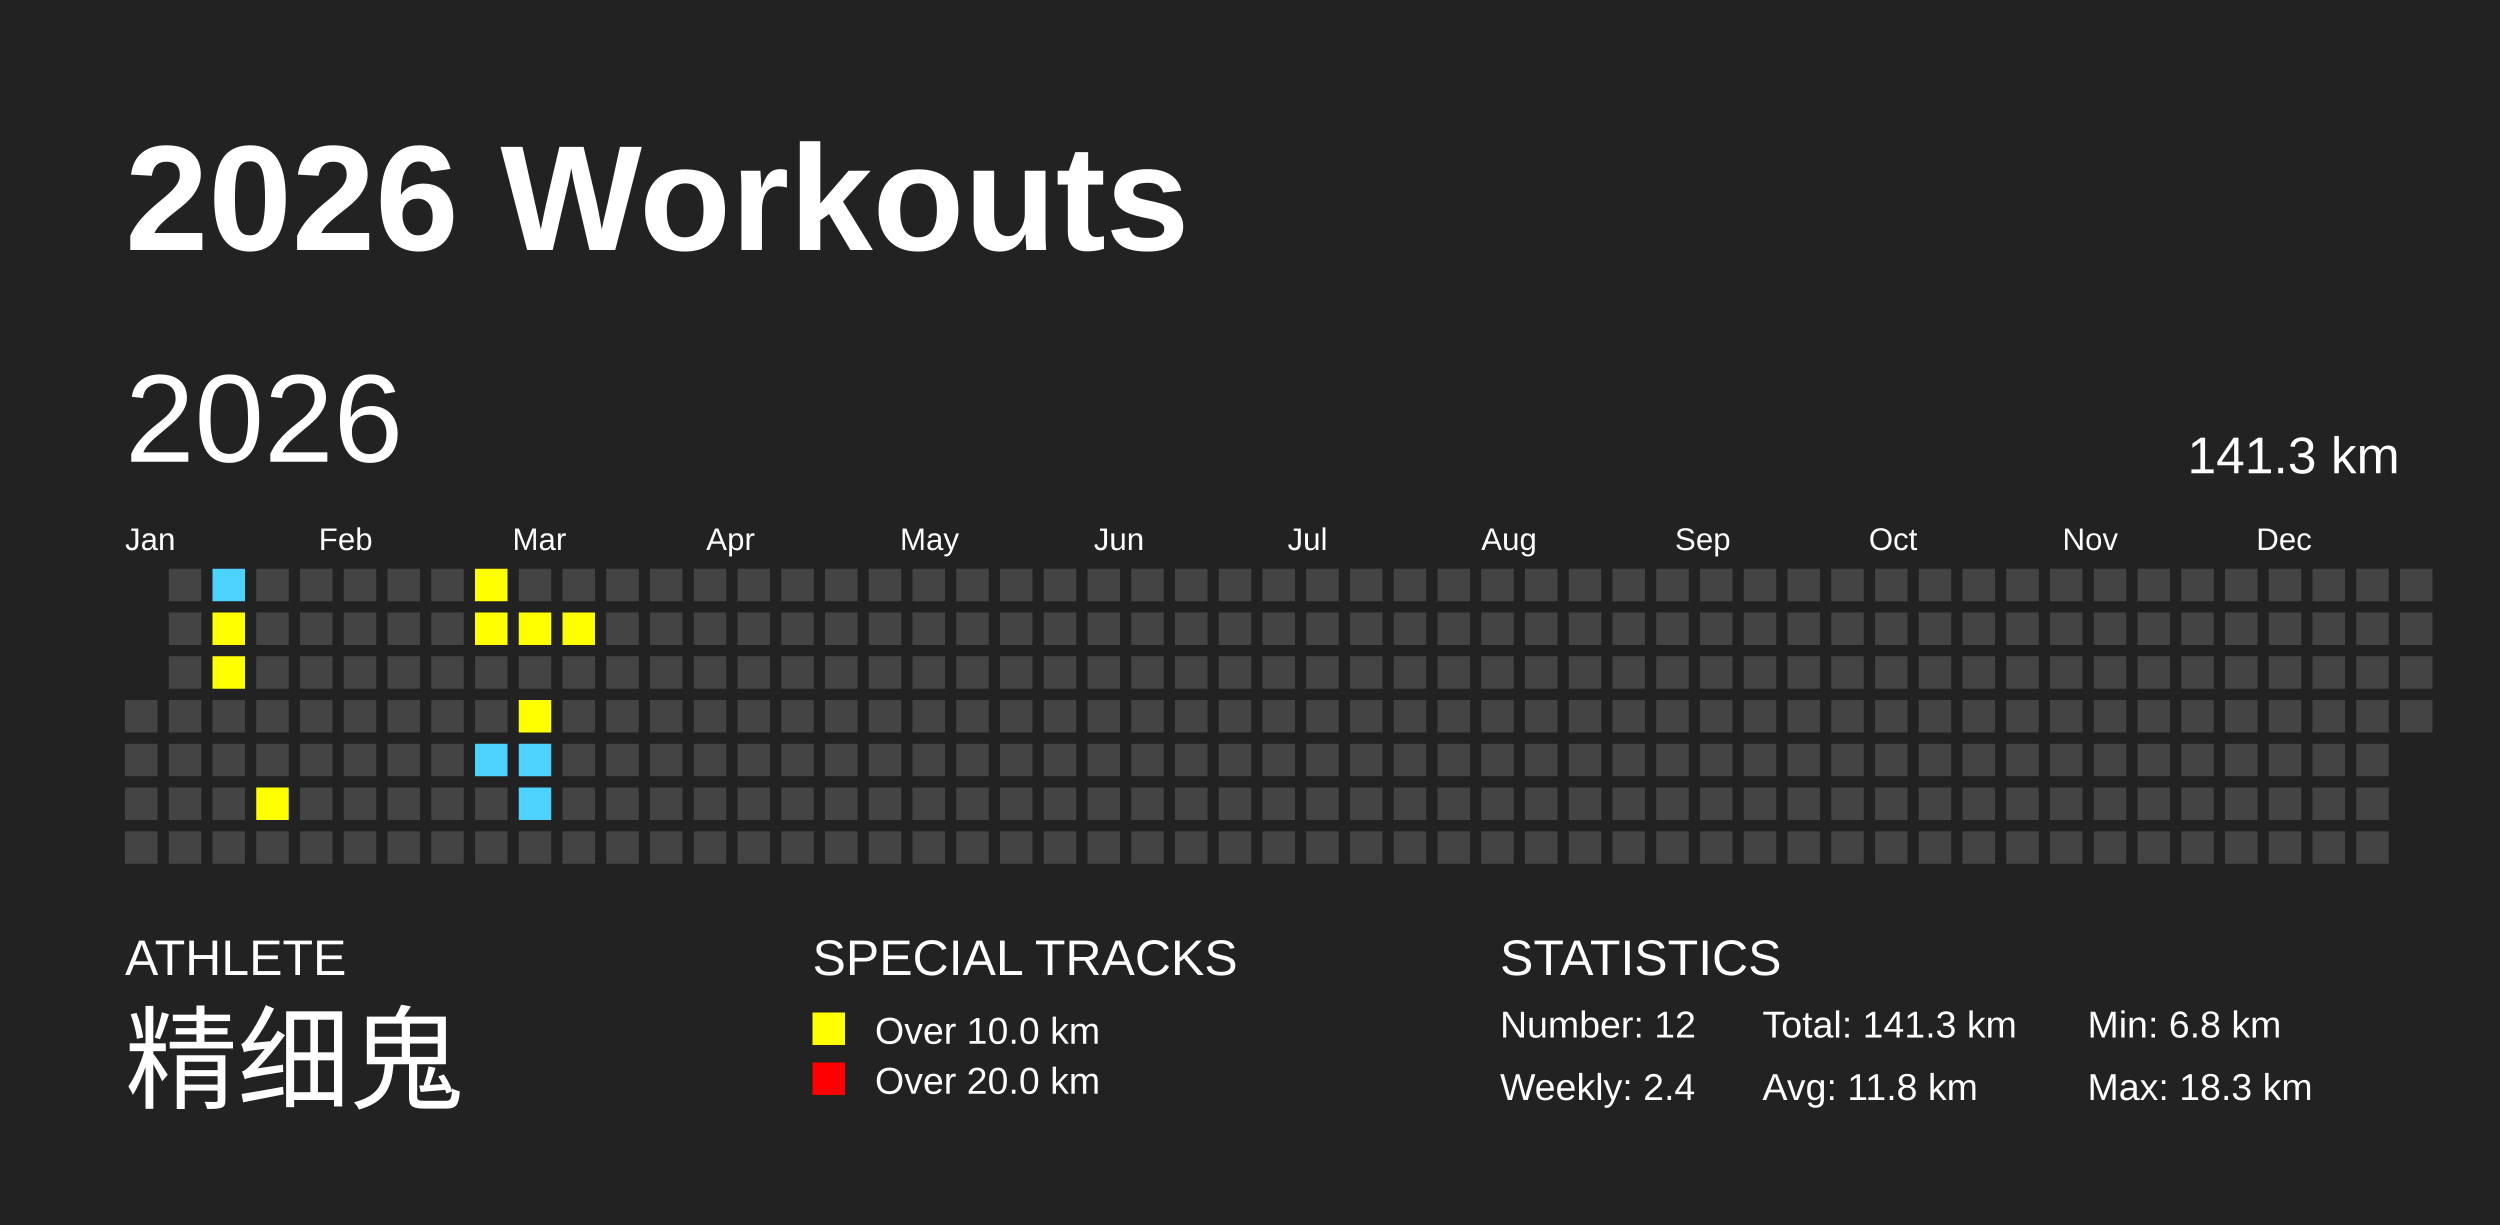
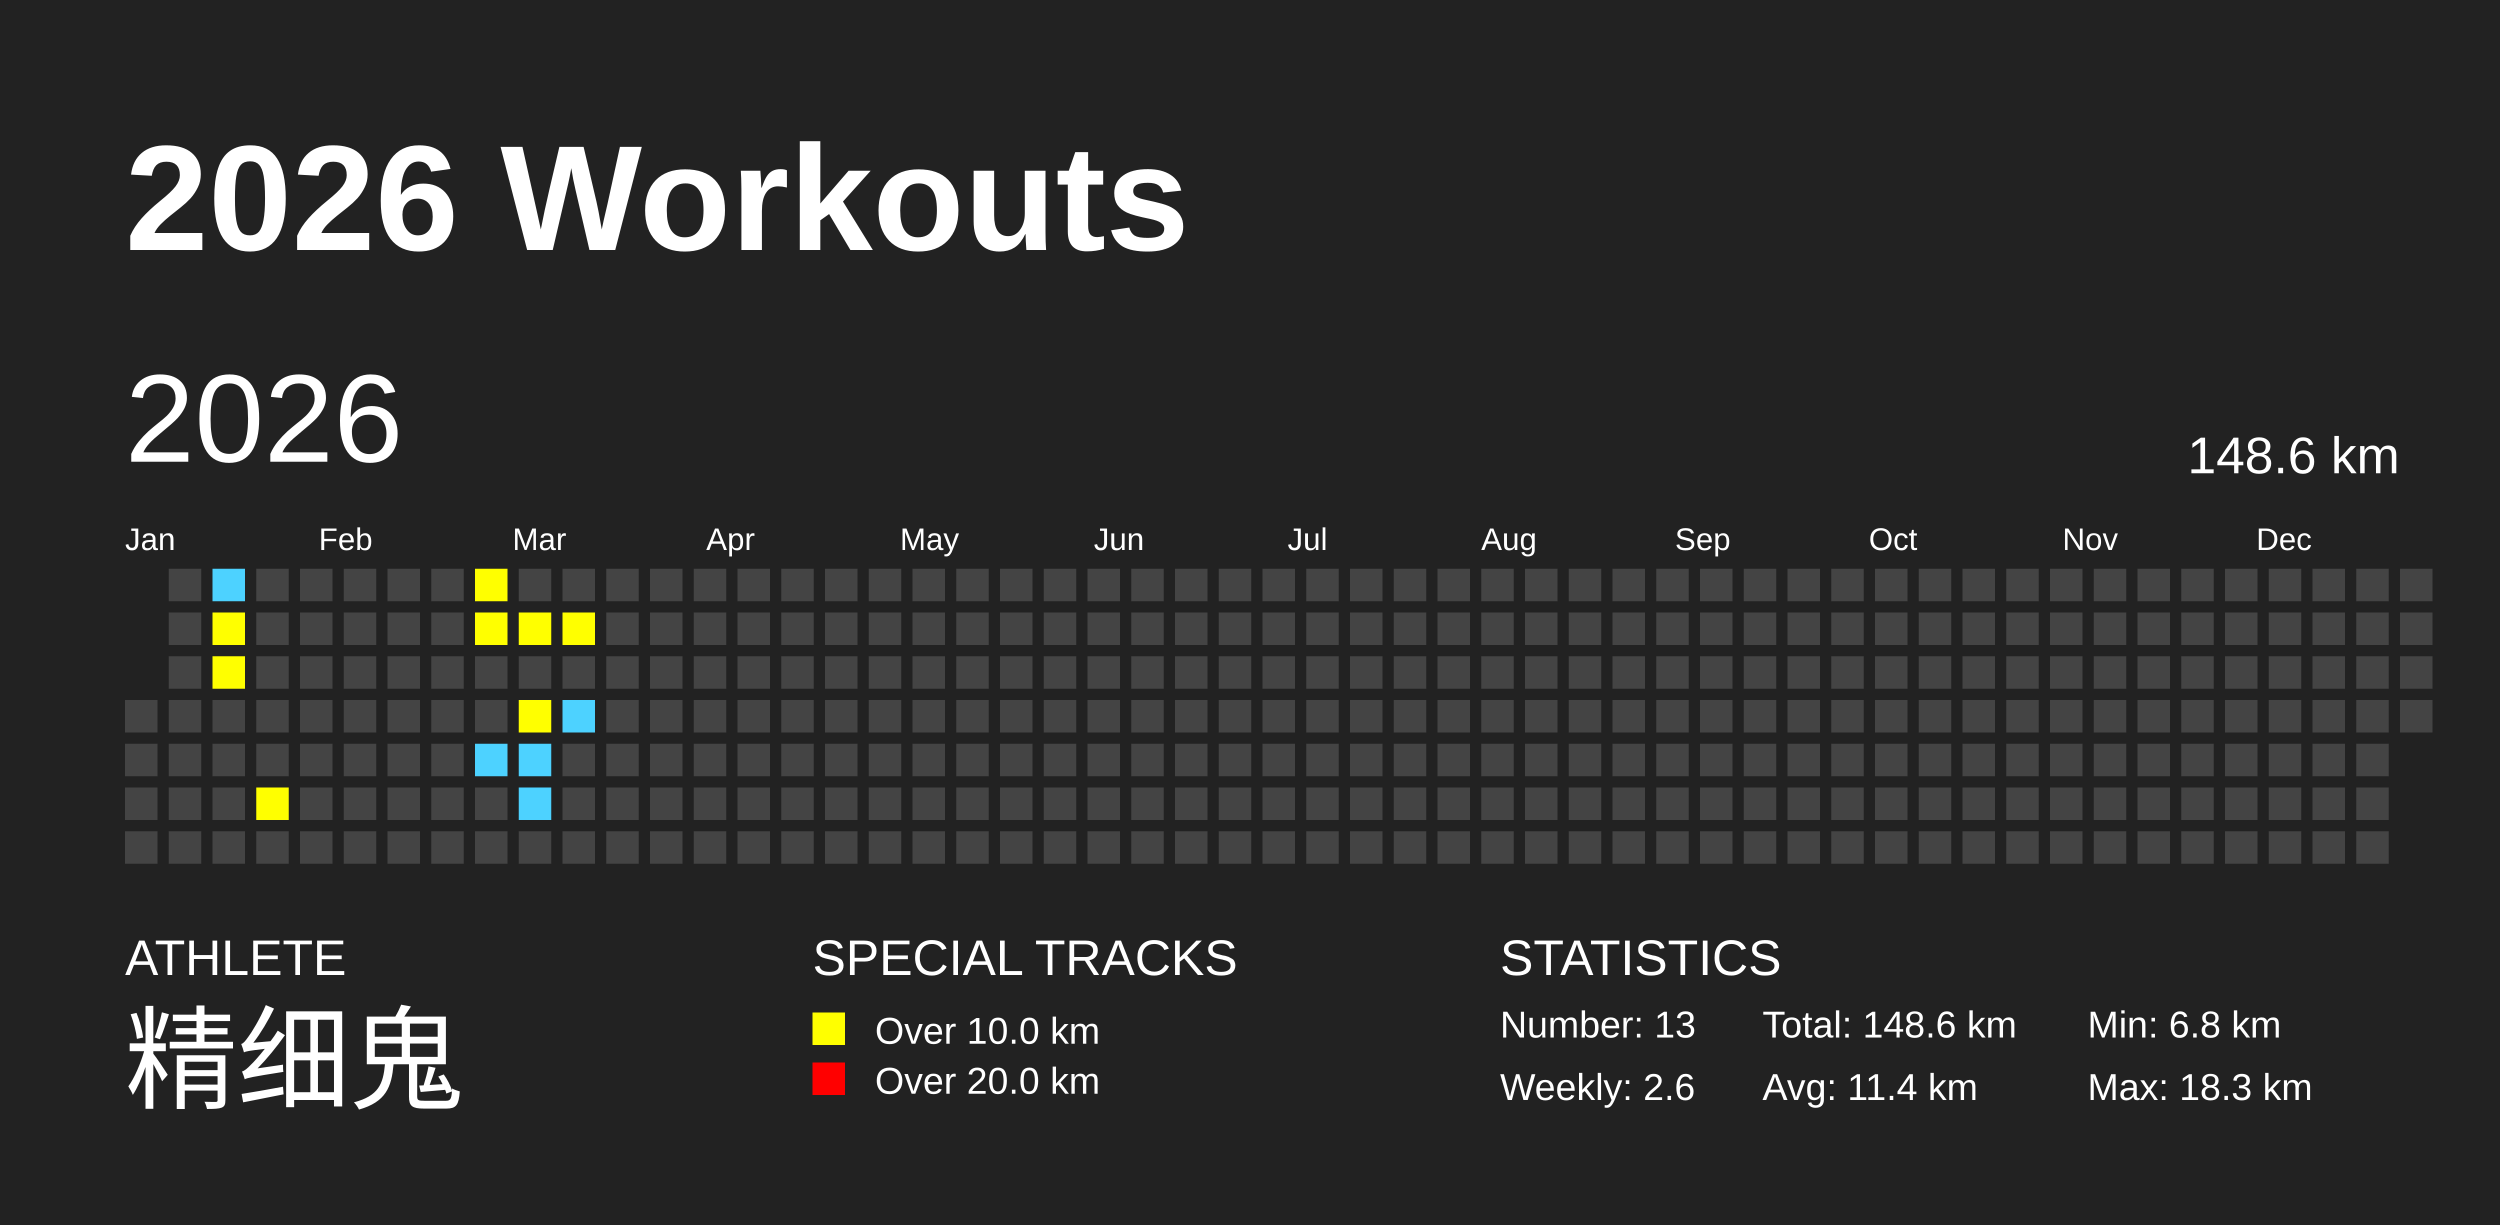
<svg xmlns="http://www.w3.org/2000/svg" baseProfile="full" height="98mm" version="1.1" viewBox="0,0,200,98" width="200mm">
  <defs />
  <rect fill="#222222" height="98" width="200" x="0" y="0" />
  <text fill="#FFFFFF" style="font-size:12px; font-family:Arial; font-weight:bold;" x="10" y="20">2026 Workouts</text>
  <text fill="#FFFFFF" style="font-size:4px; font-family:Arial" x="10" y="78">ATHLETE</text>
  <text fill="#FFFFFF" style="font-size:9px; font-family:Arial" x="10" y="88">精细鬼</text>
  <text fill="#FFFFFF" style="font-size:4px; font-family:Arial" x="65" y="78">SPECIAL TRACKS</text>
  <rect fill="yellow" height="2.6" width="2.6" x="65" y="81" />
  <text fill="#FFFFFF" style="font-size:3px; font-family:Arial" x="70" y="83.5">Over 10.0 km</text>
  <rect fill="red" height="2.6" width="2.6" x="65" y="85" />
  <text fill="#FFFFFF" style="font-size:3px; font-family:Arial" x="70" y="87.5">Over 20.0 km</text>
  <text fill="#FFFFFF" style="font-size:4px; font-family:Arial" x="120" y="78">STATISTICS</text>
-   <text fill="#FFFFFF" style="font-size:3px; font-family:Arial" x="120" y="83">Number: 12</text>
-   <text fill="#FFFFFF" style="font-size:3px; font-family:Arial" x="120" y="88">Weekly: 2.4</text>
-   <text fill="#FFFFFF" style="font-size:3px; font-family:Arial" x="141" y="83">Total: 141.3 km</text>
-   <text fill="#FFFFFF" style="font-size:3px; font-family:Arial" x="141" y="88">Avg: 11.8 km</text>
+   <text fill="#FFFFFF" style="font-size:3px; font-family:Arial" x="120" y="83">Number: 13</text>
+   <text fill="#FFFFFF" style="font-size:3px; font-family:Arial" x="120" y="88">Weekly: 2.6</text>
+   <text fill="#FFFFFF" style="font-size:3px; font-family:Arial" x="141" y="83">Total: 148.6 km</text>
+   <text fill="#FFFFFF" style="font-size:3px; font-family:Arial" x="141" y="88">Avg: 11.4 km</text>
  <text fill="#FFFFFF" style="font-size:3px; font-family:Arial" x="167" y="83">Min: 6.8 km</text>
  <text fill="#FFFFFF" style="font-size:3px; font-family:Arial" x="167" y="88">Max: 18.3 km</text>
  <text dominant-baseline="hanging" fill="#FFFFFF" style="font-size:10.0px; font-family:Arial;" x="10" y="30">2026</text>
-   <text dominant-baseline="hanging" fill="#FFFFFF" style="font-size:4.125px; font-family:Arial;" x="175" y="35">141.3 km</text>
+   <text dominant-baseline="hanging" fill="#FFFFFF" style="font-size:4.125px; font-family:Arial;" x="175" y="35">148.6 km</text>
  <text fill="#FFFFFF" style="font-size:2.5px; font-family:Arial" x="10.0" y="44">Jan</text>
  <text fill="#FFFFFF" style="font-size:2.5px; font-family:Arial" x="25.5" y="44">Feb</text>
  <text fill="#FFFFFF" style="font-size:2.5px; font-family:Arial" x="41.0" y="44">Mar</text>
  <text fill="#FFFFFF" style="font-size:2.5px; font-family:Arial" x="56.5" y="44">Apr</text>
  <text fill="#FFFFFF" style="font-size:2.5px; font-family:Arial" x="72.0" y="44">May</text>
  <text fill="#FFFFFF" style="font-size:2.5px; font-family:Arial" x="87.5" y="44">Jun</text>
  <text fill="#FFFFFF" style="font-size:2.5px; font-family:Arial" x="103.0" y="44">Jul</text>
  <text fill="#FFFFFF" style="font-size:2.5px; font-family:Arial" x="118.5" y="44">Aug</text>
  <text fill="#FFFFFF" style="font-size:2.5px; font-family:Arial" x="134.0" y="44">Sep</text>
  <text fill="#FFFFFF" style="font-size:2.5px; font-family:Arial" x="149.5" y="44">Oct</text>
  <text fill="#FFFFFF" style="font-size:2.5px; font-family:Arial" x="165.0" y="44">Nov</text>
  <text fill="#FFFFFF" style="font-size:2.5px; font-family:Arial" x="180.5" y="44">Dec</text>
  <rect fill="#444444" height="2.6" width="2.6" x="10.0" y="56.0" />
  <rect fill="#444444" height="2.6" width="2.6" x="10.0" y="59.5" />
  <rect fill="#444444" height="2.6" width="2.6" x="10.0" y="63.0" />
  <rect fill="#444444" height="2.6" width="2.6" x="10.0" y="66.5" />
  <rect fill="#444444" height="2.6" width="2.6" x="13.5" y="45.5" />
  <rect fill="#444444" height="2.6" width="2.6" x="13.5" y="49.0" />
  <rect fill="#444444" height="2.6" width="2.6" x="13.5" y="52.5" />
  <rect fill="#444444" height="2.6" width="2.6" x="13.5" y="56.0" />
  <rect fill="#444444" height="2.6" width="2.6" x="13.5" y="59.5" />
  <rect fill="#444444" height="2.6" width="2.6" x="13.5" y="63.0" />
  <rect fill="#444444" height="2.6" width="2.6" x="13.5" y="66.5" />
  <rect fill="#4DD2FF" height="2.6" width="2.6" x="17.0" y="45.5" />
  <rect fill="yellow" height="2.6" width="2.6" x="17.0" y="49.0" />
  <rect fill="yellow" height="2.6" width="2.6" x="17.0" y="52.5" />
  <rect fill="#444444" height="2.6" width="2.6" x="17.0" y="56.0" />
  <rect fill="#444444" height="2.6" width="2.6" x="17.0" y="59.5" />
  <rect fill="#444444" height="2.6" width="2.6" x="17.0" y="63.0" />
  <rect fill="#444444" height="2.6" width="2.6" x="17.0" y="66.5" />
  <rect fill="#444444" height="2.6" width="2.6" x="20.5" y="45.5" />
  <rect fill="#444444" height="2.6" width="2.6" x="20.5" y="49.0" />
  <rect fill="#444444" height="2.6" width="2.6" x="20.5" y="52.5" />
  <rect fill="#444444" height="2.6" width="2.6" x="20.5" y="56.0" />
  <rect fill="#444444" height="2.6" width="2.6" x="20.5" y="59.5" />
  <rect fill="yellow" height="2.6" width="2.6" x="20.5" y="63.0" />
  <rect fill="#444444" height="2.6" width="2.6" x="20.5" y="66.5" />
  <rect fill="#444444" height="2.6" width="2.6" x="24.0" y="45.5" />
  <rect fill="#444444" height="2.6" width="2.6" x="24.0" y="49.0" />
  <rect fill="#444444" height="2.6" width="2.6" x="24.0" y="52.5" />
  <rect fill="#444444" height="2.6" width="2.6" x="24.0" y="56.0" />
  <rect fill="#444444" height="2.6" width="2.6" x="24.0" y="59.5" />
  <rect fill="#444444" height="2.6" width="2.6" x="24.0" y="63.0" />
  <rect fill="#444444" height="2.6" width="2.6" x="24.0" y="66.5" />
  <rect fill="#444444" height="2.6" width="2.6" x="27.5" y="45.5" />
  <rect fill="#444444" height="2.6" width="2.6" x="27.5" y="49.0" />
  <rect fill="#444444" height="2.6" width="2.6" x="27.5" y="52.5" />
  <rect fill="#444444" height="2.6" width="2.6" x="27.5" y="56.0" />
  <rect fill="#444444" height="2.6" width="2.6" x="27.5" y="59.5" />
  <rect fill="#444444" height="2.6" width="2.6" x="27.5" y="63.0" />
  <rect fill="#444444" height="2.6" width="2.6" x="27.5" y="66.5" />
  <rect fill="#444444" height="2.6" width="2.6" x="31.0" y="45.5" />
  <rect fill="#444444" height="2.6" width="2.6" x="31.0" y="49.0" />
  <rect fill="#444444" height="2.6" width="2.6" x="31.0" y="52.5" />
  <rect fill="#444444" height="2.6" width="2.6" x="31.0" y="56.0" />
  <rect fill="#444444" height="2.6" width="2.6" x="31.0" y="59.5" />
  <rect fill="#444444" height="2.6" width="2.6" x="31.0" y="63.0" />
  <rect fill="#444444" height="2.6" width="2.6" x="31.0" y="66.5" />
  <rect fill="#444444" height="2.6" width="2.6" x="34.5" y="45.5" />
  <rect fill="#444444" height="2.6" width="2.6" x="34.5" y="49.0" />
  <rect fill="#444444" height="2.6" width="2.6" x="34.5" y="52.5" />
  <rect fill="#444444" height="2.6" width="2.6" x="34.5" y="56.0" />
  <rect fill="#444444" height="2.6" width="2.6" x="34.5" y="59.5" />
  <rect fill="#444444" height="2.6" width="2.6" x="34.5" y="63.0" />
  <rect fill="#444444" height="2.6" width="2.6" x="34.5" y="66.5" />
  <rect fill="yellow" height="2.6" width="2.6" x="38.0" y="45.5" />
  <rect fill="yellow" height="2.6" width="2.6" x="38.0" y="49.0" />
  <rect fill="#444444" height="2.6" width="2.6" x="38.0" y="52.5" />
  <rect fill="#444444" height="2.6" width="2.6" x="38.0" y="56.0" />
  <rect fill="#4DD2FF" height="2.6" width="2.6" x="38.0" y="59.5" />
  <rect fill="#444444" height="2.6" width="2.6" x="38.0" y="63.0" />
  <rect fill="#444444" height="2.6" width="2.6" x="38.0" y="66.5" />
  <rect fill="#444444" height="2.6" width="2.6" x="41.5" y="45.5" />
  <rect fill="yellow" height="2.6" width="2.6" x="41.5" y="49.0" />
  <rect fill="#444444" height="2.6" width="2.6" x="41.5" y="52.5" />
  <rect fill="yellow" height="2.6" width="2.6" x="41.5" y="56.0" />
  <rect fill="#4DD2FF" height="2.6" width="2.6" x="41.5" y="59.5" />
  <rect fill="#4DD2FF" height="2.6" width="2.6" x="41.5" y="63.0" />
  <rect fill="#444444" height="2.6" width="2.6" x="41.5" y="66.5" />
  <rect fill="#444444" height="2.6" width="2.6" x="45.0" y="45.5" />
  <rect fill="yellow" height="2.6" width="2.6" x="45.0" y="49.0" />
  <rect fill="#444444" height="2.6" width="2.6" x="45.0" y="52.5" />
-   <rect fill="#444444" height="2.6" width="2.6" x="45.0" y="56.0" />
+   <rect fill="#4DD2FF" height="2.6" width="2.6" x="45.0" y="56.0" />
  <rect fill="#444444" height="2.6" width="2.6" x="45.0" y="59.5" />
  <rect fill="#444444" height="2.6" width="2.6" x="45.0" y="63.0" />
  <rect fill="#444444" height="2.6" width="2.6" x="45.0" y="66.5" />
  <rect fill="#444444" height="2.6" width="2.6" x="48.5" y="45.5" />
  <rect fill="#444444" height="2.6" width="2.6" x="48.5" y="49.0" />
  <rect fill="#444444" height="2.6" width="2.6" x="48.5" y="52.5" />
  <rect fill="#444444" height="2.6" width="2.6" x="48.5" y="56.0" />
  <rect fill="#444444" height="2.6" width="2.6" x="48.5" y="59.5" />
  <rect fill="#444444" height="2.6" width="2.6" x="48.5" y="63.0" />
  <rect fill="#444444" height="2.6" width="2.6" x="48.5" y="66.5" />
  <rect fill="#444444" height="2.6" width="2.6" x="52.0" y="45.5" />
  <rect fill="#444444" height="2.6" width="2.6" x="52.0" y="49.0" />
  <rect fill="#444444" height="2.6" width="2.6" x="52.0" y="52.5" />
  <rect fill="#444444" height="2.6" width="2.6" x="52.0" y="56.0" />
  <rect fill="#444444" height="2.6" width="2.6" x="52.0" y="59.5" />
  <rect fill="#444444" height="2.6" width="2.6" x="52.0" y="63.0" />
  <rect fill="#444444" height="2.6" width="2.6" x="52.0" y="66.5" />
  <rect fill="#444444" height="2.6" width="2.6" x="55.5" y="45.5" />
  <rect fill="#444444" height="2.6" width="2.6" x="55.5" y="49.0" />
  <rect fill="#444444" height="2.6" width="2.6" x="55.5" y="52.5" />
  <rect fill="#444444" height="2.6" width="2.6" x="55.5" y="56.0" />
  <rect fill="#444444" height="2.6" width="2.6" x="55.5" y="59.5" />
  <rect fill="#444444" height="2.6" width="2.6" x="55.5" y="63.0" />
  <rect fill="#444444" height="2.6" width="2.6" x="55.5" y="66.5" />
  <rect fill="#444444" height="2.6" width="2.6" x="59.0" y="45.5" />
  <rect fill="#444444" height="2.6" width="2.6" x="59.0" y="49.0" />
  <rect fill="#444444" height="2.6" width="2.6" x="59.0" y="52.5" />
  <rect fill="#444444" height="2.6" width="2.6" x="59.0" y="56.0" />
  <rect fill="#444444" height="2.6" width="2.6" x="59.0" y="59.5" />
  <rect fill="#444444" height="2.6" width="2.6" x="59.0" y="63.0" />
  <rect fill="#444444" height="2.6" width="2.6" x="59.0" y="66.5" />
  <rect fill="#444444" height="2.6" width="2.6" x="62.5" y="45.5" />
  <rect fill="#444444" height="2.6" width="2.6" x="62.5" y="49.0" />
  <rect fill="#444444" height="2.6" width="2.6" x="62.5" y="52.5" />
  <rect fill="#444444" height="2.6" width="2.6" x="62.5" y="56.0" />
  <rect fill="#444444" height="2.6" width="2.6" x="62.5" y="59.5" />
  <rect fill="#444444" height="2.6" width="2.6" x="62.5" y="63.0" />
  <rect fill="#444444" height="2.6" width="2.6" x="62.5" y="66.5" />
  <rect fill="#444444" height="2.6" width="2.6" x="66.0" y="45.5" />
  <rect fill="#444444" height="2.6" width="2.6" x="66.0" y="49.0" />
  <rect fill="#444444" height="2.6" width="2.6" x="66.0" y="52.5" />
  <rect fill="#444444" height="2.6" width="2.6" x="66.0" y="56.0" />
  <rect fill="#444444" height="2.6" width="2.6" x="66.0" y="59.5" />
  <rect fill="#444444" height="2.6" width="2.6" x="66.0" y="63.0" />
  <rect fill="#444444" height="2.6" width="2.6" x="66.0" y="66.5" />
  <rect fill="#444444" height="2.6" width="2.6" x="69.5" y="45.5" />
  <rect fill="#444444" height="2.6" width="2.6" x="69.5" y="49.0" />
  <rect fill="#444444" height="2.6" width="2.6" x="69.5" y="52.5" />
  <rect fill="#444444" height="2.6" width="2.6" x="69.5" y="56.0" />
  <rect fill="#444444" height="2.6" width="2.6" x="69.5" y="59.5" />
  <rect fill="#444444" height="2.6" width="2.6" x="69.5" y="63.0" />
  <rect fill="#444444" height="2.6" width="2.6" x="69.5" y="66.5" />
  <rect fill="#444444" height="2.6" width="2.6" x="73.0" y="45.5" />
  <rect fill="#444444" height="2.6" width="2.6" x="73.0" y="49.0" />
  <rect fill="#444444" height="2.6" width="2.6" x="73.0" y="52.5" />
  <rect fill="#444444" height="2.6" width="2.6" x="73.0" y="56.0" />
  <rect fill="#444444" height="2.6" width="2.6" x="73.0" y="59.5" />
  <rect fill="#444444" height="2.6" width="2.6" x="73.0" y="63.0" />
  <rect fill="#444444" height="2.6" width="2.6" x="73.0" y="66.5" />
  <rect fill="#444444" height="2.6" width="2.6" x="76.5" y="45.5" />
  <rect fill="#444444" height="2.6" width="2.6" x="76.5" y="49.0" />
  <rect fill="#444444" height="2.6" width="2.6" x="76.5" y="52.5" />
  <rect fill="#444444" height="2.6" width="2.6" x="76.5" y="56.0" />
  <rect fill="#444444" height="2.6" width="2.6" x="76.5" y="59.5" />
  <rect fill="#444444" height="2.6" width="2.6" x="76.5" y="63.0" />
  <rect fill="#444444" height="2.6" width="2.6" x="76.5" y="66.5" />
  <rect fill="#444444" height="2.6" width="2.6" x="80.0" y="45.5" />
  <rect fill="#444444" height="2.6" width="2.6" x="80.0" y="49.0" />
  <rect fill="#444444" height="2.6" width="2.6" x="80.0" y="52.5" />
  <rect fill="#444444" height="2.6" width="2.6" x="80.0" y="56.0" />
  <rect fill="#444444" height="2.6" width="2.6" x="80.0" y="59.5" />
  <rect fill="#444444" height="2.6" width="2.6" x="80.0" y="63.0" />
  <rect fill="#444444" height="2.6" width="2.6" x="80.0" y="66.5" />
  <rect fill="#444444" height="2.6" width="2.6" x="83.5" y="45.5" />
  <rect fill="#444444" height="2.6" width="2.6" x="83.5" y="49.0" />
  <rect fill="#444444" height="2.6" width="2.6" x="83.5" y="52.5" />
  <rect fill="#444444" height="2.6" width="2.6" x="83.5" y="56.0" />
  <rect fill="#444444" height="2.6" width="2.6" x="83.5" y="59.5" />
  <rect fill="#444444" height="2.6" width="2.6" x="83.5" y="63.0" />
  <rect fill="#444444" height="2.6" width="2.6" x="83.5" y="66.5" />
  <rect fill="#444444" height="2.6" width="2.6" x="87.0" y="45.5" />
  <rect fill="#444444" height="2.6" width="2.6" x="87.0" y="49.0" />
  <rect fill="#444444" height="2.6" width="2.6" x="87.0" y="52.5" />
  <rect fill="#444444" height="2.6" width="2.6" x="87.0" y="56.0" />
  <rect fill="#444444" height="2.6" width="2.6" x="87.0" y="59.5" />
  <rect fill="#444444" height="2.6" width="2.6" x="87.0" y="63.0" />
  <rect fill="#444444" height="2.6" width="2.6" x="87.0" y="66.5" />
  <rect fill="#444444" height="2.6" width="2.6" x="90.5" y="45.5" />
  <rect fill="#444444" height="2.6" width="2.6" x="90.5" y="49.0" />
  <rect fill="#444444" height="2.6" width="2.6" x="90.5" y="52.5" />
  <rect fill="#444444" height="2.6" width="2.6" x="90.5" y="56.0" />
  <rect fill="#444444" height="2.6" width="2.6" x="90.5" y="59.5" />
  <rect fill="#444444" height="2.6" width="2.6" x="90.5" y="63.0" />
  <rect fill="#444444" height="2.6" width="2.6" x="90.5" y="66.5" />
  <rect fill="#444444" height="2.6" width="2.6" x="94.0" y="45.5" />
  <rect fill="#444444" height="2.6" width="2.6" x="94.0" y="49.0" />
  <rect fill="#444444" height="2.6" width="2.6" x="94.0" y="52.5" />
  <rect fill="#444444" height="2.6" width="2.6" x="94.0" y="56.0" />
  <rect fill="#444444" height="2.6" width="2.6" x="94.0" y="59.5" />
  <rect fill="#444444" height="2.6" width="2.6" x="94.0" y="63.0" />
  <rect fill="#444444" height="2.6" width="2.6" x="94.0" y="66.5" />
  <rect fill="#444444" height="2.6" width="2.6" x="97.5" y="45.5" />
  <rect fill="#444444" height="2.6" width="2.6" x="97.5" y="49.0" />
  <rect fill="#444444" height="2.6" width="2.6" x="97.5" y="52.5" />
  <rect fill="#444444" height="2.6" width="2.6" x="97.5" y="56.0" />
  <rect fill="#444444" height="2.6" width="2.6" x="97.5" y="59.5" />
  <rect fill="#444444" height="2.6" width="2.6" x="97.5" y="63.0" />
  <rect fill="#444444" height="2.6" width="2.6" x="97.5" y="66.5" />
  <rect fill="#444444" height="2.6" width="2.6" x="101.0" y="45.5" />
  <rect fill="#444444" height="2.6" width="2.6" x="101.0" y="49.0" />
  <rect fill="#444444" height="2.6" width="2.6" x="101.0" y="52.5" />
  <rect fill="#444444" height="2.6" width="2.6" x="101.0" y="56.0" />
  <rect fill="#444444" height="2.6" width="2.6" x="101.0" y="59.5" />
  <rect fill="#444444" height="2.6" width="2.6" x="101.0" y="63.0" />
  <rect fill="#444444" height="2.6" width="2.6" x="101.0" y="66.5" />
  <rect fill="#444444" height="2.6" width="2.6" x="104.5" y="45.5" />
  <rect fill="#444444" height="2.6" width="2.6" x="104.5" y="49.0" />
  <rect fill="#444444" height="2.6" width="2.6" x="104.5" y="52.5" />
  <rect fill="#444444" height="2.6" width="2.6" x="104.5" y="56.0" />
  <rect fill="#444444" height="2.6" width="2.6" x="104.5" y="59.5" />
  <rect fill="#444444" height="2.6" width="2.6" x="104.5" y="63.0" />
  <rect fill="#444444" height="2.6" width="2.6" x="104.5" y="66.5" />
  <rect fill="#444444" height="2.6" width="2.6" x="108.0" y="45.5" />
  <rect fill="#444444" height="2.6" width="2.6" x="108.0" y="49.0" />
  <rect fill="#444444" height="2.6" width="2.6" x="108.0" y="52.5" />
  <rect fill="#444444" height="2.6" width="2.6" x="108.0" y="56.0" />
  <rect fill="#444444" height="2.6" width="2.6" x="108.0" y="59.5" />
  <rect fill="#444444" height="2.6" width="2.6" x="108.0" y="63.0" />
  <rect fill="#444444" height="2.6" width="2.6" x="108.0" y="66.5" />
  <rect fill="#444444" height="2.6" width="2.6" x="111.5" y="45.5" />
  <rect fill="#444444" height="2.6" width="2.6" x="111.5" y="49.0" />
  <rect fill="#444444" height="2.6" width="2.6" x="111.5" y="52.5" />
  <rect fill="#444444" height="2.6" width="2.6" x="111.5" y="56.0" />
  <rect fill="#444444" height="2.6" width="2.6" x="111.5" y="59.5" />
  <rect fill="#444444" height="2.6" width="2.6" x="111.5" y="63.0" />
  <rect fill="#444444" height="2.6" width="2.6" x="111.5" y="66.5" />
  <rect fill="#444444" height="2.6" width="2.6" x="115.0" y="45.5" />
  <rect fill="#444444" height="2.6" width="2.6" x="115.0" y="49.0" />
  <rect fill="#444444" height="2.6" width="2.6" x="115.0" y="52.5" />
  <rect fill="#444444" height="2.6" width="2.6" x="115.0" y="56.0" />
  <rect fill="#444444" height="2.6" width="2.6" x="115.0" y="59.5" />
  <rect fill="#444444" height="2.6" width="2.6" x="115.0" y="63.0" />
  <rect fill="#444444" height="2.6" width="2.6" x="115.0" y="66.5" />
  <rect fill="#444444" height="2.6" width="2.6" x="118.5" y="45.5" />
  <rect fill="#444444" height="2.6" width="2.6" x="118.5" y="49.0" />
  <rect fill="#444444" height="2.6" width="2.6" x="118.5" y="52.5" />
  <rect fill="#444444" height="2.6" width="2.6" x="118.5" y="56.0" />
  <rect fill="#444444" height="2.6" width="2.6" x="118.5" y="59.5" />
  <rect fill="#444444" height="2.6" width="2.6" x="118.5" y="63.0" />
  <rect fill="#444444" height="2.6" width="2.6" x="118.5" y="66.5" />
  <rect fill="#444444" height="2.6" width="2.6" x="122.0" y="45.5" />
  <rect fill="#444444" height="2.6" width="2.6" x="122.0" y="49.0" />
  <rect fill="#444444" height="2.6" width="2.6" x="122.0" y="52.5" />
  <rect fill="#444444" height="2.6" width="2.6" x="122.0" y="56.0" />
  <rect fill="#444444" height="2.6" width="2.6" x="122.0" y="59.5" />
  <rect fill="#444444" height="2.6" width="2.6" x="122.0" y="63.0" />
  <rect fill="#444444" height="2.6" width="2.6" x="122.0" y="66.5" />
  <rect fill="#444444" height="2.6" width="2.6" x="125.5" y="45.5" />
  <rect fill="#444444" height="2.6" width="2.6" x="125.5" y="49.0" />
  <rect fill="#444444" height="2.6" width="2.6" x="125.5" y="52.5" />
  <rect fill="#444444" height="2.6" width="2.6" x="125.5" y="56.0" />
  <rect fill="#444444" height="2.6" width="2.6" x="125.5" y="59.5" />
  <rect fill="#444444" height="2.6" width="2.6" x="125.5" y="63.0" />
  <rect fill="#444444" height="2.6" width="2.6" x="125.5" y="66.5" />
  <rect fill="#444444" height="2.6" width="2.6" x="129.0" y="45.5" />
  <rect fill="#444444" height="2.6" width="2.6" x="129.0" y="49.0" />
  <rect fill="#444444" height="2.6" width="2.6" x="129.0" y="52.5" />
  <rect fill="#444444" height="2.6" width="2.6" x="129.0" y="56.0" />
  <rect fill="#444444" height="2.6" width="2.6" x="129.0" y="59.5" />
  <rect fill="#444444" height="2.6" width="2.6" x="129.0" y="63.0" />
  <rect fill="#444444" height="2.6" width="2.6" x="129.0" y="66.5" />
  <rect fill="#444444" height="2.6" width="2.6" x="132.5" y="45.5" />
  <rect fill="#444444" height="2.6" width="2.6" x="132.5" y="49.0" />
  <rect fill="#444444" height="2.6" width="2.6" x="132.5" y="52.5" />
  <rect fill="#444444" height="2.6" width="2.6" x="132.5" y="56.0" />
  <rect fill="#444444" height="2.6" width="2.6" x="132.5" y="59.5" />
  <rect fill="#444444" height="2.6" width="2.6" x="132.5" y="63.0" />
  <rect fill="#444444" height="2.6" width="2.6" x="132.5" y="66.5" />
  <rect fill="#444444" height="2.6" width="2.6" x="136.0" y="45.5" />
  <rect fill="#444444" height="2.6" width="2.6" x="136.0" y="49.0" />
  <rect fill="#444444" height="2.6" width="2.6" x="136.0" y="52.5" />
  <rect fill="#444444" height="2.6" width="2.6" x="136.0" y="56.0" />
  <rect fill="#444444" height="2.6" width="2.6" x="136.0" y="59.5" />
  <rect fill="#444444" height="2.6" width="2.6" x="136.0" y="63.0" />
  <rect fill="#444444" height="2.6" width="2.6" x="136.0" y="66.5" />
  <rect fill="#444444" height="2.6" width="2.6" x="139.5" y="45.5" />
  <rect fill="#444444" height="2.6" width="2.6" x="139.5" y="49.0" />
  <rect fill="#444444" height="2.6" width="2.6" x="139.5" y="52.5" />
  <rect fill="#444444" height="2.6" width="2.6" x="139.5" y="56.0" />
  <rect fill="#444444" height="2.6" width="2.6" x="139.5" y="59.5" />
  <rect fill="#444444" height="2.6" width="2.6" x="139.5" y="63.0" />
  <rect fill="#444444" height="2.6" width="2.6" x="139.5" y="66.5" />
  <rect fill="#444444" height="2.6" width="2.6" x="143.0" y="45.5" />
  <rect fill="#444444" height="2.6" width="2.6" x="143.0" y="49.0" />
  <rect fill="#444444" height="2.6" width="2.6" x="143.0" y="52.5" />
  <rect fill="#444444" height="2.6" width="2.6" x="143.0" y="56.0" />
  <rect fill="#444444" height="2.6" width="2.6" x="143.0" y="59.5" />
  <rect fill="#444444" height="2.6" width="2.6" x="143.0" y="63.0" />
  <rect fill="#444444" height="2.6" width="2.6" x="143.0" y="66.5" />
  <rect fill="#444444" height="2.6" width="2.6" x="146.5" y="45.5" />
  <rect fill="#444444" height="2.6" width="2.6" x="146.5" y="49.0" />
  <rect fill="#444444" height="2.6" width="2.6" x="146.5" y="52.5" />
  <rect fill="#444444" height="2.6" width="2.6" x="146.5" y="56.0" />
  <rect fill="#444444" height="2.6" width="2.6" x="146.5" y="59.5" />
  <rect fill="#444444" height="2.6" width="2.6" x="146.5" y="63.0" />
  <rect fill="#444444" height="2.6" width="2.6" x="146.5" y="66.5" />
  <rect fill="#444444" height="2.6" width="2.6" x="150.0" y="45.5" />
  <rect fill="#444444" height="2.6" width="2.6" x="150.0" y="49.0" />
  <rect fill="#444444" height="2.6" width="2.6" x="150.0" y="52.5" />
  <rect fill="#444444" height="2.6" width="2.6" x="150.0" y="56.0" />
  <rect fill="#444444" height="2.6" width="2.6" x="150.0" y="59.5" />
  <rect fill="#444444" height="2.6" width="2.6" x="150.0" y="63.0" />
  <rect fill="#444444" height="2.6" width="2.6" x="150.0" y="66.5" />
  <rect fill="#444444" height="2.6" width="2.6" x="153.5" y="45.5" />
  <rect fill="#444444" height="2.6" width="2.6" x="153.5" y="49.0" />
  <rect fill="#444444" height="2.6" width="2.6" x="153.5" y="52.5" />
  <rect fill="#444444" height="2.6" width="2.6" x="153.5" y="56.0" />
  <rect fill="#444444" height="2.6" width="2.6" x="153.5" y="59.5" />
  <rect fill="#444444" height="2.6" width="2.6" x="153.5" y="63.0" />
  <rect fill="#444444" height="2.6" width="2.6" x="153.5" y="66.5" />
  <rect fill="#444444" height="2.6" width="2.6" x="157.0" y="45.5" />
  <rect fill="#444444" height="2.6" width="2.6" x="157.0" y="49.0" />
  <rect fill="#444444" height="2.6" width="2.6" x="157.0" y="52.5" />
  <rect fill="#444444" height="2.6" width="2.6" x="157.0" y="56.0" />
  <rect fill="#444444" height="2.6" width="2.6" x="157.0" y="59.5" />
  <rect fill="#444444" height="2.6" width="2.6" x="157.0" y="63.0" />
  <rect fill="#444444" height="2.6" width="2.6" x="157.0" y="66.5" />
  <rect fill="#444444" height="2.6" width="2.6" x="160.5" y="45.5" />
  <rect fill="#444444" height="2.6" width="2.6" x="160.5" y="49.0" />
  <rect fill="#444444" height="2.6" width="2.6" x="160.5" y="52.5" />
  <rect fill="#444444" height="2.6" width="2.6" x="160.5" y="56.0" />
  <rect fill="#444444" height="2.6" width="2.6" x="160.5" y="59.5" />
  <rect fill="#444444" height="2.6" width="2.6" x="160.5" y="63.0" />
  <rect fill="#444444" height="2.6" width="2.6" x="160.5" y="66.5" />
  <rect fill="#444444" height="2.6" width="2.6" x="164.0" y="45.5" />
  <rect fill="#444444" height="2.6" width="2.6" x="164.0" y="49.0" />
  <rect fill="#444444" height="2.6" width="2.6" x="164.0" y="52.5" />
  <rect fill="#444444" height="2.6" width="2.6" x="164.0" y="56.0" />
  <rect fill="#444444" height="2.6" width="2.6" x="164.0" y="59.5" />
  <rect fill="#444444" height="2.6" width="2.6" x="164.0" y="63.0" />
  <rect fill="#444444" height="2.6" width="2.6" x="164.0" y="66.5" />
  <rect fill="#444444" height="2.6" width="2.6" x="167.5" y="45.5" />
  <rect fill="#444444" height="2.6" width="2.6" x="167.5" y="49.0" />
  <rect fill="#444444" height="2.6" width="2.6" x="167.5" y="52.5" />
  <rect fill="#444444" height="2.6" width="2.6" x="167.5" y="56.0" />
  <rect fill="#444444" height="2.6" width="2.6" x="167.5" y="59.5" />
  <rect fill="#444444" height="2.6" width="2.6" x="167.5" y="63.0" />
  <rect fill="#444444" height="2.6" width="2.6" x="167.5" y="66.5" />
  <rect fill="#444444" height="2.6" width="2.6" x="171.0" y="45.5" />
  <rect fill="#444444" height="2.6" width="2.6" x="171.0" y="49.0" />
  <rect fill="#444444" height="2.6" width="2.6" x="171.0" y="52.5" />
  <rect fill="#444444" height="2.6" width="2.6" x="171.0" y="56.0" />
  <rect fill="#444444" height="2.6" width="2.6" x="171.0" y="59.5" />
  <rect fill="#444444" height="2.6" width="2.6" x="171.0" y="63.0" />
  <rect fill="#444444" height="2.6" width="2.6" x="171.0" y="66.5" />
  <rect fill="#444444" height="2.6" width="2.6" x="174.5" y="45.5" />
  <rect fill="#444444" height="2.6" width="2.6" x="174.5" y="49.0" />
  <rect fill="#444444" height="2.6" width="2.6" x="174.5" y="52.5" />
  <rect fill="#444444" height="2.6" width="2.6" x="174.5" y="56.0" />
  <rect fill="#444444" height="2.6" width="2.6" x="174.5" y="59.5" />
  <rect fill="#444444" height="2.6" width="2.6" x="174.5" y="63.0" />
  <rect fill="#444444" height="2.6" width="2.6" x="174.5" y="66.5" />
  <rect fill="#444444" height="2.6" width="2.6" x="178.0" y="45.5" />
  <rect fill="#444444" height="2.6" width="2.6" x="178.0" y="49.0" />
  <rect fill="#444444" height="2.6" width="2.6" x="178.0" y="52.5" />
  <rect fill="#444444" height="2.6" width="2.6" x="178.0" y="56.0" />
  <rect fill="#444444" height="2.6" width="2.6" x="178.0" y="59.5" />
  <rect fill="#444444" height="2.6" width="2.6" x="178.0" y="63.0" />
  <rect fill="#444444" height="2.6" width="2.6" x="178.0" y="66.5" />
  <rect fill="#444444" height="2.6" width="2.6" x="181.5" y="45.5" />
  <rect fill="#444444" height="2.6" width="2.6" x="181.5" y="49.0" />
  <rect fill="#444444" height="2.6" width="2.6" x="181.5" y="52.5" />
  <rect fill="#444444" height="2.6" width="2.6" x="181.5" y="56.0" />
  <rect fill="#444444" height="2.6" width="2.6" x="181.5" y="59.5" />
  <rect fill="#444444" height="2.6" width="2.6" x="181.5" y="63.0" />
  <rect fill="#444444" height="2.6" width="2.6" x="181.5" y="66.5" />
  <rect fill="#444444" height="2.6" width="2.6" x="185.0" y="45.5" />
  <rect fill="#444444" height="2.6" width="2.6" x="185.0" y="49.0" />
  <rect fill="#444444" height="2.6" width="2.6" x="185.0" y="52.5" />
  <rect fill="#444444" height="2.6" width="2.6" x="185.0" y="56.0" />
  <rect fill="#444444" height="2.6" width="2.6" x="185.0" y="59.5" />
  <rect fill="#444444" height="2.6" width="2.6" x="185.0" y="63.0" />
  <rect fill="#444444" height="2.6" width="2.6" x="185.0" y="66.5" />
  <rect fill="#444444" height="2.6" width="2.6" x="188.5" y="45.5" />
  <rect fill="#444444" height="2.6" width="2.6" x="188.5" y="49.0" />
  <rect fill="#444444" height="2.6" width="2.6" x="188.5" y="52.5" />
  <rect fill="#444444" height="2.6" width="2.6" x="188.5" y="56.0" />
  <rect fill="#444444" height="2.6" width="2.6" x="188.5" y="59.5" />
  <rect fill="#444444" height="2.6" width="2.6" x="188.5" y="63.0" />
  <rect fill="#444444" height="2.6" width="2.6" x="188.5" y="66.5" />
  <rect fill="#444444" height="2.6" width="2.6" x="192.0" y="45.5" />
  <rect fill="#444444" height="2.6" width="2.6" x="192.0" y="49.0" />
  <rect fill="#444444" height="2.6" width="2.6" x="192.0" y="52.5" />
  <rect fill="#444444" height="2.6" width="2.6" x="192.0" y="56.0" />
</svg>
